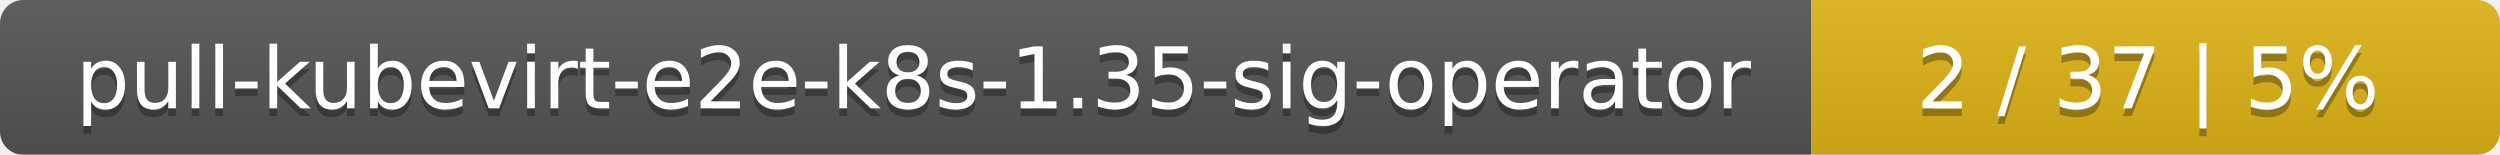
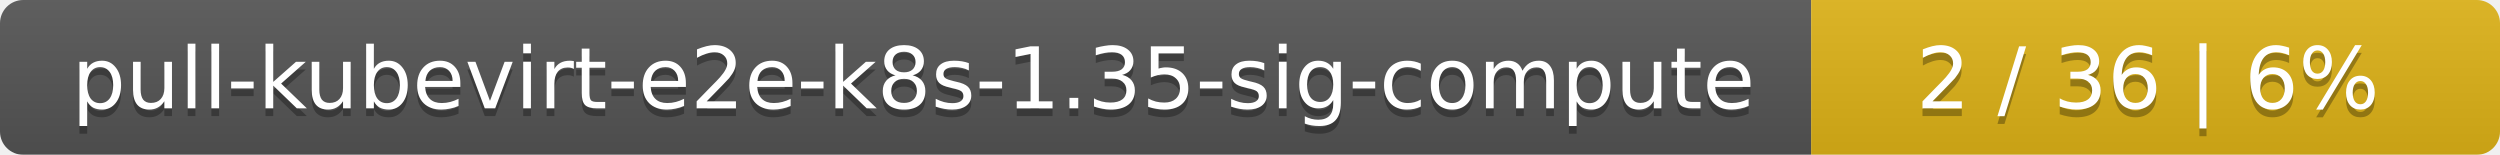
<svg xmlns="http://www.w3.org/2000/svg" width="323" height="20">
  <linearGradient id="smooth" x2="0" y2="100%">
    <stop offset="0" stop-color="#bbb" stop-opacity=".1" />
    <stop offset="1" stop-opacity=".1" />
  </linearGradient>
  <mask id="round">
    <rect width="323" height="20" rx="3" fill="#fff" />
  </mask>
  <g mask="url(#round)">
    <rect width="234" height="20" fill="#555" />
    <rect x="234" width="89" height="20" fill="#dfb317" />
    <rect width="323" height="20" fill="url(#smooth)" />
  </g>
  <g fill="#fff" text-anchor="middle" font-family="DejaVu Sans,Verdana,Geneva,sans-serif" font-size="11">
-     <text x="118" y="15" fill="#010101" fill-opacity=".3">pull-kubevirt-e2e-k8s-1.35-sig-operator</text>
-     <text x="118" y="14">pull-kubevirt-e2e-k8s-1.35-sig-operator</text>
-     <text x="277.5" y="15" fill="#010101" fill-opacity=".3">2 / 37    |    5%</text>
-     <text x="277.5" y="14">2 / 37    |    5%</text>
+     <text x="118" y="15" fill="#010101" fill-opacity=".3">pull-kubevirt-e2e-k8s-1.35-sig-compute</text>
+     <text x="118" y="14">pull-kubevirt-e2e-k8s-1.35-sig-compute</text>
+     <text x="277.5" y="15" fill="#010101" fill-opacity=".3">2 / 36    |    6%</text>
+     <text x="277.5" y="14">2 / 36    |    6%</text>
  </g>
</svg>
